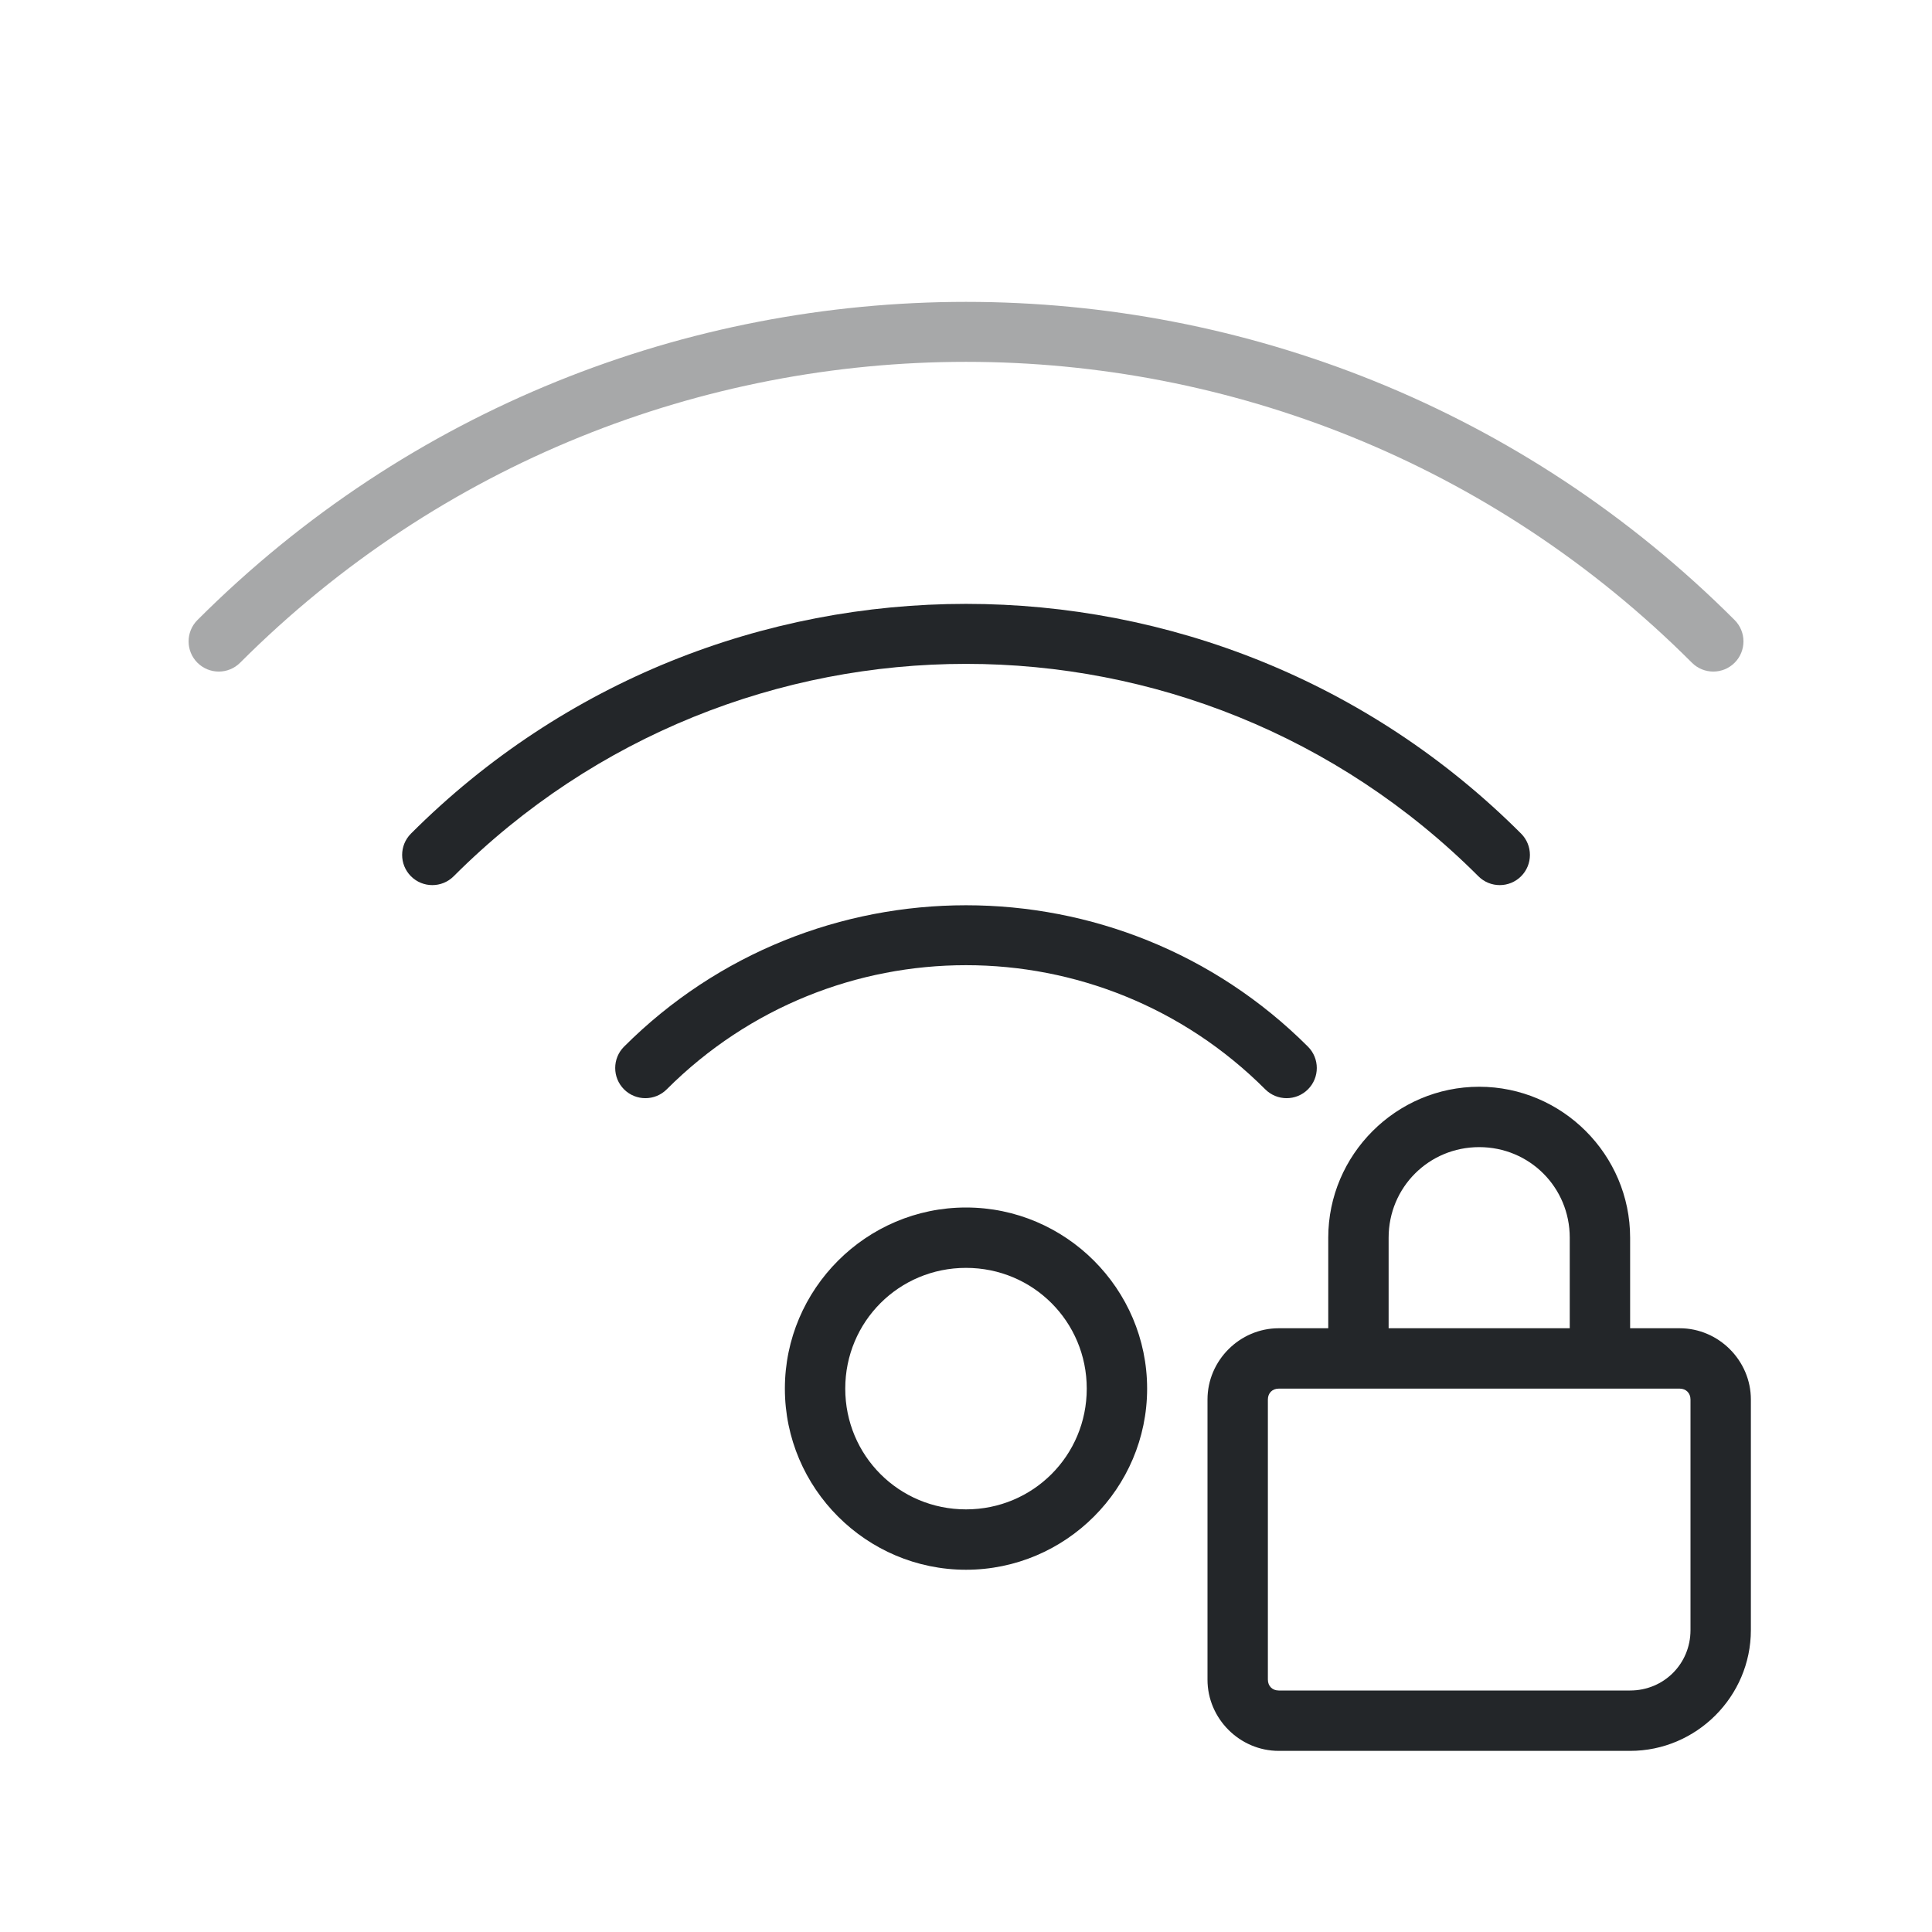
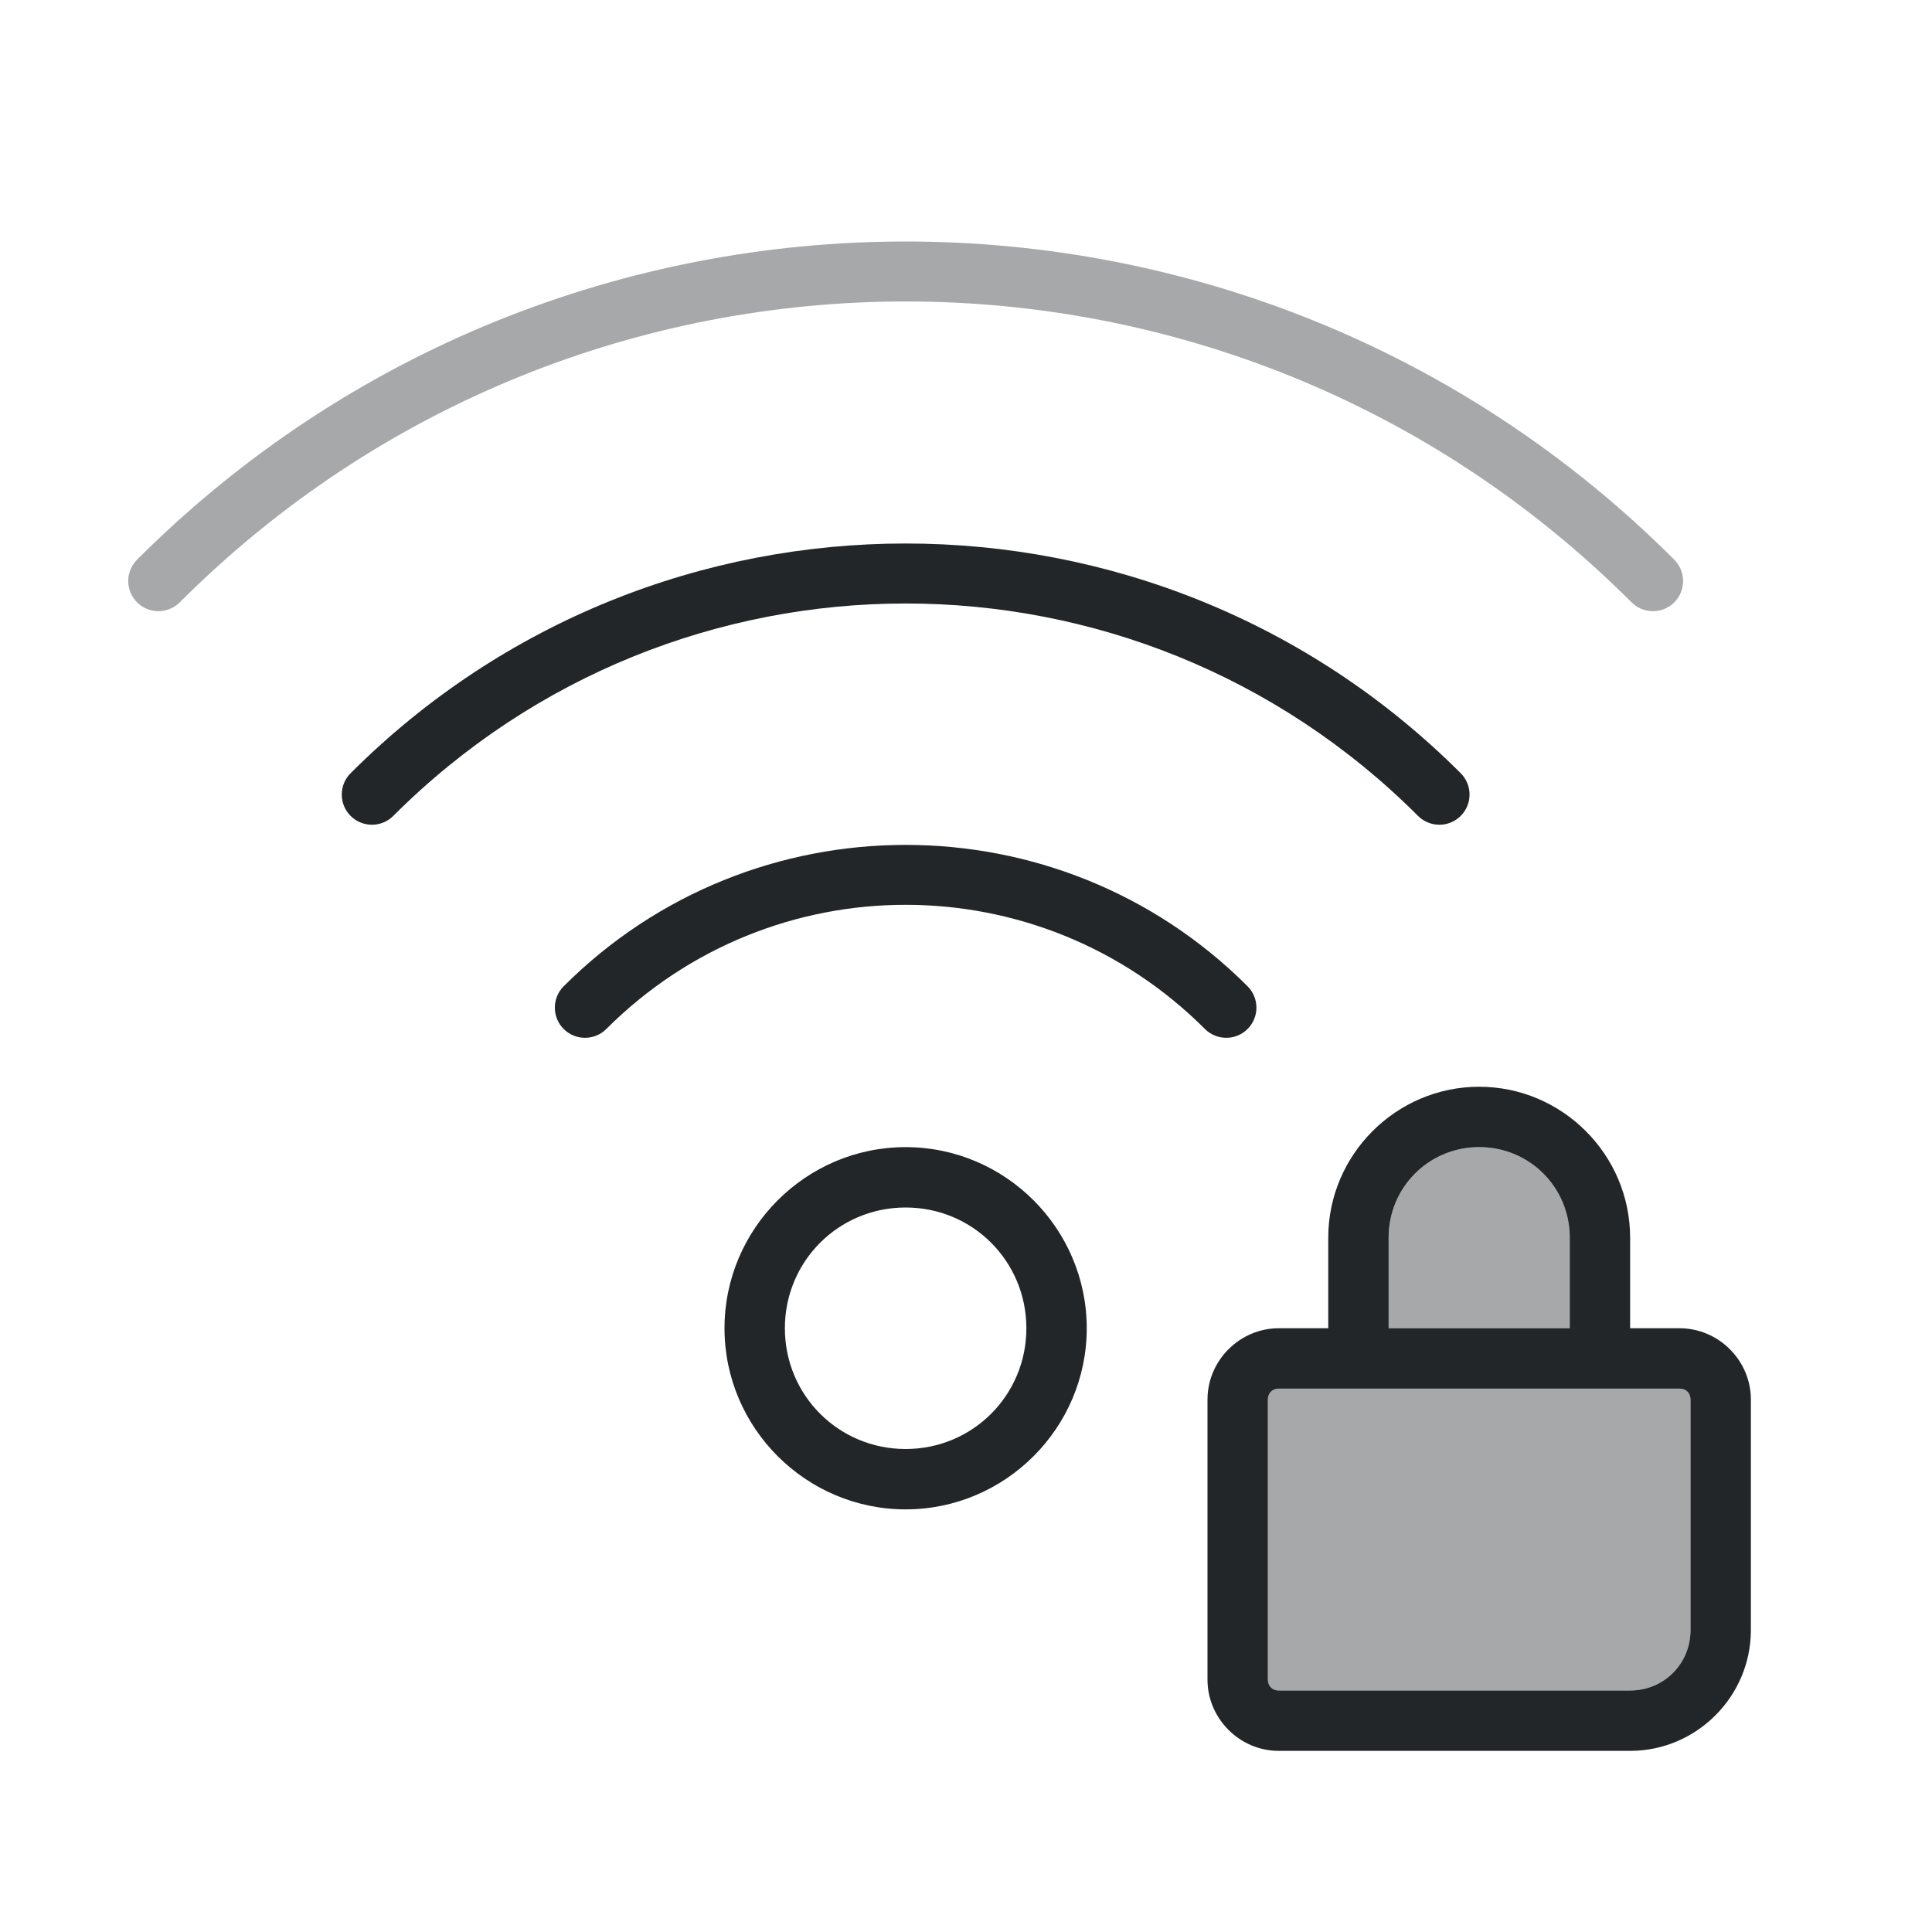
<svg xmlns="http://www.w3.org/2000/svg" height="32" width="32" version="1.1" id="svg1">
  <defs id="defs1">
    <style type="text/css" id="current-color-scheme">
            .ColorScheme-Text {
                color:#232629;
            }
        </style>
  </defs>
-   <path style="fill:currentColor" class="ColorScheme-Text" d="m 16,10.002 c -3.328,0 -6.657,1.268 -9.193,3.805 -0.195,0.195 -0.195,0.512 0,0.707 0.195,0.195 0.512,0.195 0.707,0 4.691,-4.691 12.282,-4.691 16.973,0 0.195,0.195 0.512,0.195 0.707,0 0.195,-0.195 0.195,-0.512 0,-0.707 C 22.657,11.27 19.328,10.002 16,10.002 Z m 0,4.992 c -2.051,0 -4.102,0.78 -5.664,2.342 -0.195,0.195 -0.195,0.512 0,0.707 0.195,0.195 0.512,0.195 0.707,0 2.742,-2.742 7.172,-2.742 9.914,0 0.195,0.195 0.512,0.195 0.707,0 0.195,-0.195 0.195,-0.512 0,-0.707 C 20.102,15.774 18.051,14.994 16,14.994 Z M 24.5,18 C 23.125,18 22,19.125 22,20.5 V 22 H 21.18 C 20.534,22 20,22.534 20,23.18 v 4.641 C 20,28.466 20.534,29 21.18,29 H 27 c 1.099,0 2,-0.901 2,-2 V 23.18 C 29,22.534 28.466,22 27.82,22 H 27 V 20.5 C 27,19.125 25.875,18 24.5,18 Z m 0,1 c 0.834,0 1.5,0.666 1.5,1.5 V 22 H 23 V 20.5 C 23,19.666 23.666,19 24.5,19 Z M 16,20 c -1.651,0 -3,1.349 -3,3 0,1.651 1.349,3 3,3 1.651,0 3,-1.349 3,-3 0,-1.651 -1.349,-3 -3,-3 z m 0,1 c 1.11,0 2,0.89 2,2 0,1.11 -0.89,2 -2,2 -1.11,0 -2,-0.89 -2,-2 0,-1.11 0.89,-2 2,-2 z m 5.18,2 h 6.641 C 27.926,23 28,23.074 28,23.18 V 27 c 0,0.558 -0.442,1 -1,1 H 21.18 C 21.074,28 21,27.926 21,27.82 V 23.18 C 21,23.074 21.074,23 21.18,23 Z" id="path1" />
-   <path style="fill:currentColor;opacity:0.4" class="ColorScheme-Text" d="m 16,5 c -4.609,1e-7 -9.217,1.756 -12.73,5.27 -0.195,0.195 -0.195,0.512 0,0.707 0.195,0.195 0.512,0.195 0.707,0 6.645,-6.645 17.402,-6.645 24.047,0 0.195,0.195 0.512,0.195 0.707,0 0.195,-0.195 0.195,-0.512 0,-0.707 C 25.217,6.756 20.609,5 16,5 Z" id="path2" />
+   <path style="fill:currentColor;opacity:0.4" class="ColorScheme-Text" d="m 15,4 c -4.609,1e-7 -9.217,1.756 -12.73,5.27 -0.195,0.195 -0.195,0.512 0,0.707 0.195,0.195 0.512,0.195 0.707,0 6.645,-6.645 17.402,-6.645 24.047,0 0.195,0.195 0.512,0.195 0.707,0 0.195,-0.195 0.195,-0.512 0,-0.707 C 24.217,5.756 19.609,4 15,4 Z" id="path1" />
+   <path style="fill:currentColor;opacity:0.4" class="ColorScheme-Text" d="m 24.5,19 c 0.834,0 1.5,0.666 1.5,1.5 V 22 H 23 V 20.5 C 23,19.666 23.666,19 24.5,19 Z m -3.32,4 h 6.641 C 27.926,23 28,23.074 28,23.18 V 27 c 0,0.558 -0.442,1 -1,1 H 21.18 C 21.074,28 21,27.926 21,27.82 V 23.18 C 21,23.074 21.074,23 21.18,23 Z" id="path2" />
+   <path style="fill:currentColor" class="ColorScheme-Text" d="m 15,9.002 c -3.328,0 -6.657,1.268 -9.193,3.805 -0.195,0.195 -0.195,0.512 0,0.707 0.195,0.195 0.512,0.195 0.707,0 4.691,-4.691 12.282,-4.691 16.973,0 0.195,0.195 0.512,0.195 0.707,0 0.195,-0.195 0.195,-0.512 0,-0.707 C 21.657,10.27 18.328,9.002 15,9.002 Z m 0,4.992 c -2.051,0 -4.102,0.78 -5.664,2.342 -0.195,0.195 -0.195,0.512 0,0.707 0.195,0.195 0.512,0.195 0.707,0 2.742,-2.742 7.172,-2.742 9.914,0 0.195,0.195 0.512,0.195 0.707,0 0.195,-0.195 0.195,-0.512 0,-0.707 C 19.102,14.774 17.051,13.994 15,13.994 Z M 24.5,18 C 23.125,18 22,19.125 22,20.5 V 22 H 21.18 C 20.534,22 20,22.534 20,23.18 v 4.641 C 20,28.466 20.534,29 21.18,29 H 27 c 1.099,0 2,-0.901 2,-2 V 23.18 C 29,22.534 28.466,22 27.82,22 H 27 V 20.5 C 27,19.125 25.875,18 24.5,18 Z m 0,1 c 0.834,0 1.5,0.666 1.5,1.5 V 22 H 23 V 20.5 C 23,19.666 23.666,19 24.5,19 Z M 15,19 c -1.651,0 -3,1.349 -3,3 0,1.651 1.349,3 3,3 1.651,0 3,-1.349 3,-3 0,-1.651 -1.349,-3 -3,-3 z m 0,1 c 1.11,0 2,0.89 2,2 0,1.11 -0.89,2 -2,2 -1.11,0 -2,-0.89 -2,-2 0,-1.11 0.89,-2 2,-2 z m 6.18,3 h 6.641 C 27.926,23 28,23.074 28,23.18 V 27 c 0,0.558 -0.442,1 -1,1 H 21.18 C 21.074,28 21,27.926 21,27.82 V 23.18 C 21,23.074 21.074,23 21.18,23 Z" id="path3" />
</svg>
